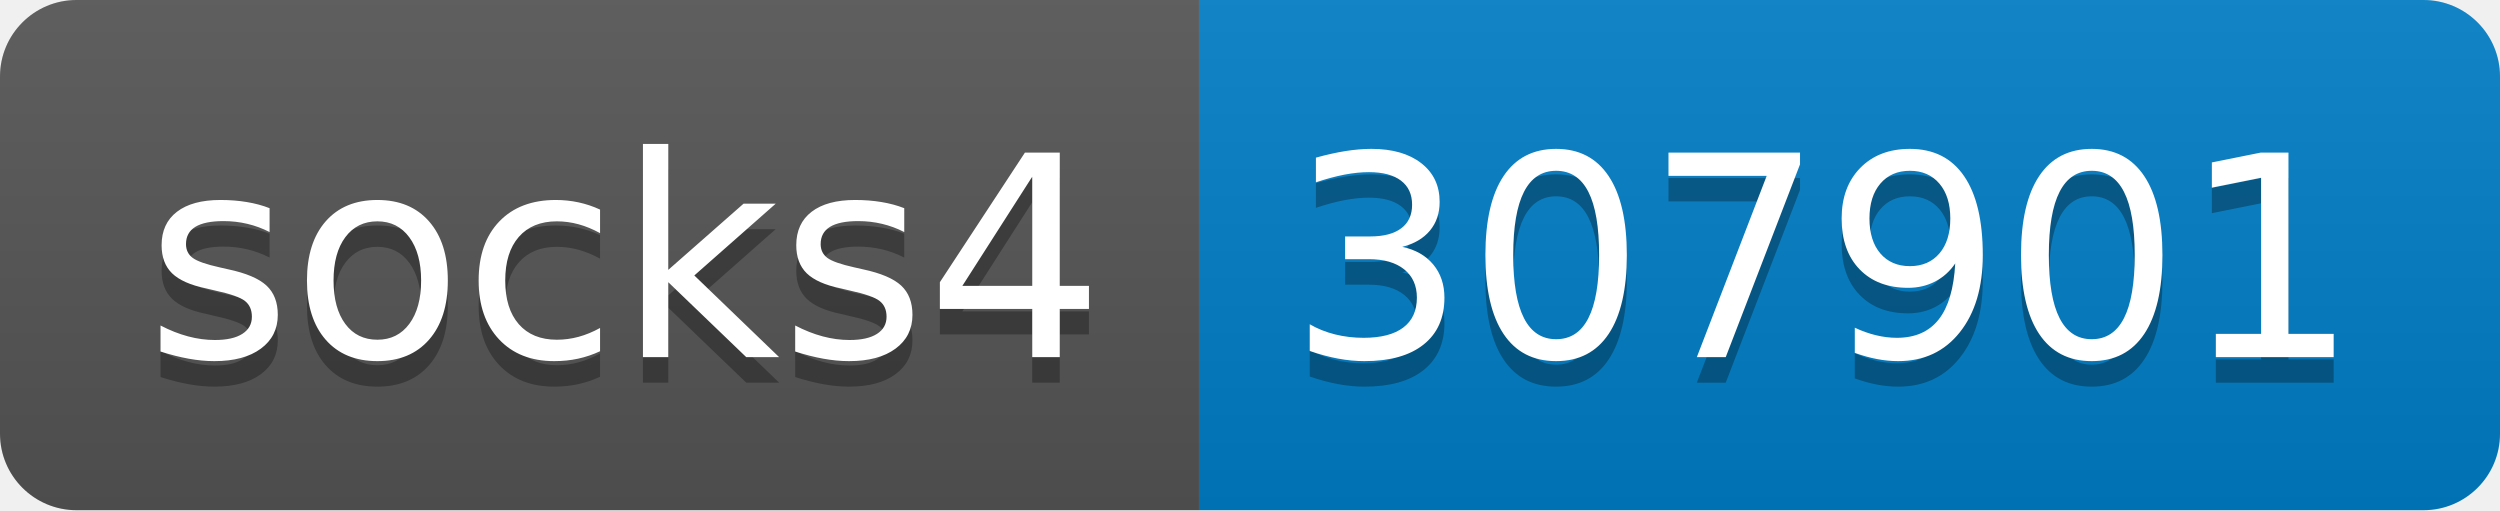
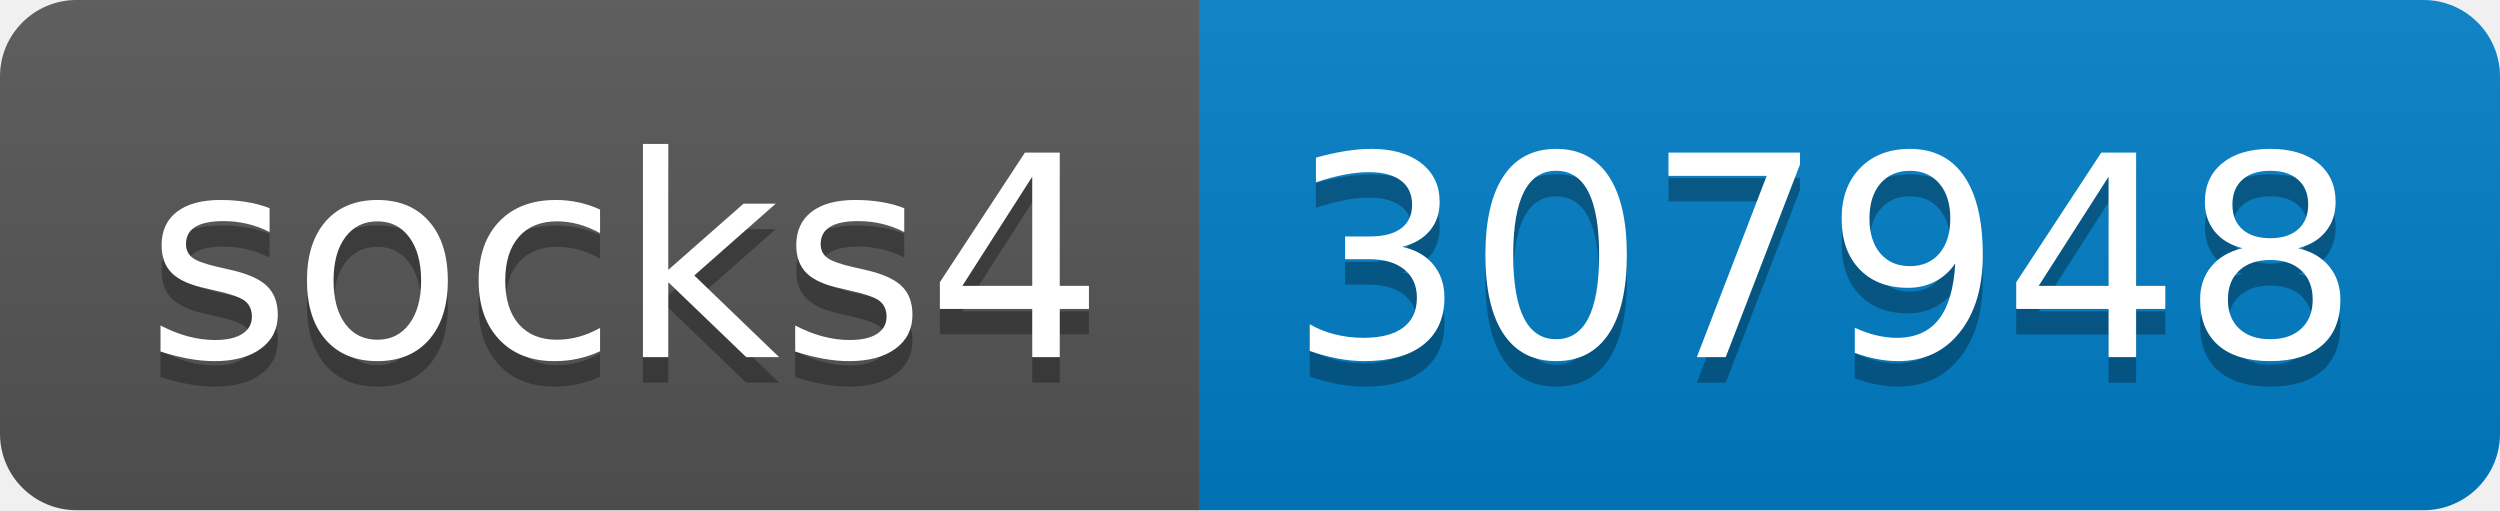
- <svg xmlns="http://www.w3.org/2000/svg" width="98" height="20" role="img" aria-label="socks4: 307901">
+ <svg xmlns="http://www.w3.org/2000/svg" width="98" height="20" role="img" aria-label="socks4: 307948">
  <linearGradient id="s" x2="0" y2="100%">
    <stop offset="0" stop-color="#bbb" stop-opacity=".1" />
    <stop offset="1" stop-opacity=".1" />
  </linearGradient>
  <clipPath id="r">
    <rect width="98" height="20" rx="3" fill="#fff" />
  </clipPath>
  <g clip-path="url(#r)">
    <rect width="47" height="20" fill="#555" />
    <rect x="47" width="51" height="20" fill="#007ec6" />
    <rect width="98" height="20" fill="url(#s)" />
  </g>
  <g fill="#fff" text-anchor="middle" font-family="Verdana,Geneva,DejaVu Sans,sans-serif" text-rendering="geometricPrecision" font-size="110">
    <text aria-hidden="true" x="245" y="150" fill="#010101" fill-opacity=".3" transform="scale(.1)" textLength="370">socks4</text>
    <text x="245" y="140" transform="scale(.1)" fill="#fff" textLength="370">socks4</text>
-     <text aria-hidden="true" x="715" y="150" fill="#010101" fill-opacity=".3" transform="scale(.1)" textLength="410">307901</text>
-     <text x="715" y="140" transform="scale(.1)" fill="#fff" textLength="410">307901</text>
+     <text aria-hidden="true" x="715" y="150" fill="#010101" fill-opacity=".3" transform="scale(.1)" textLength="410">307948</text>
+     <text x="715" y="140" transform="scale(.1)" fill="#fff" textLength="410">307948</text>
  </g>
</svg>
